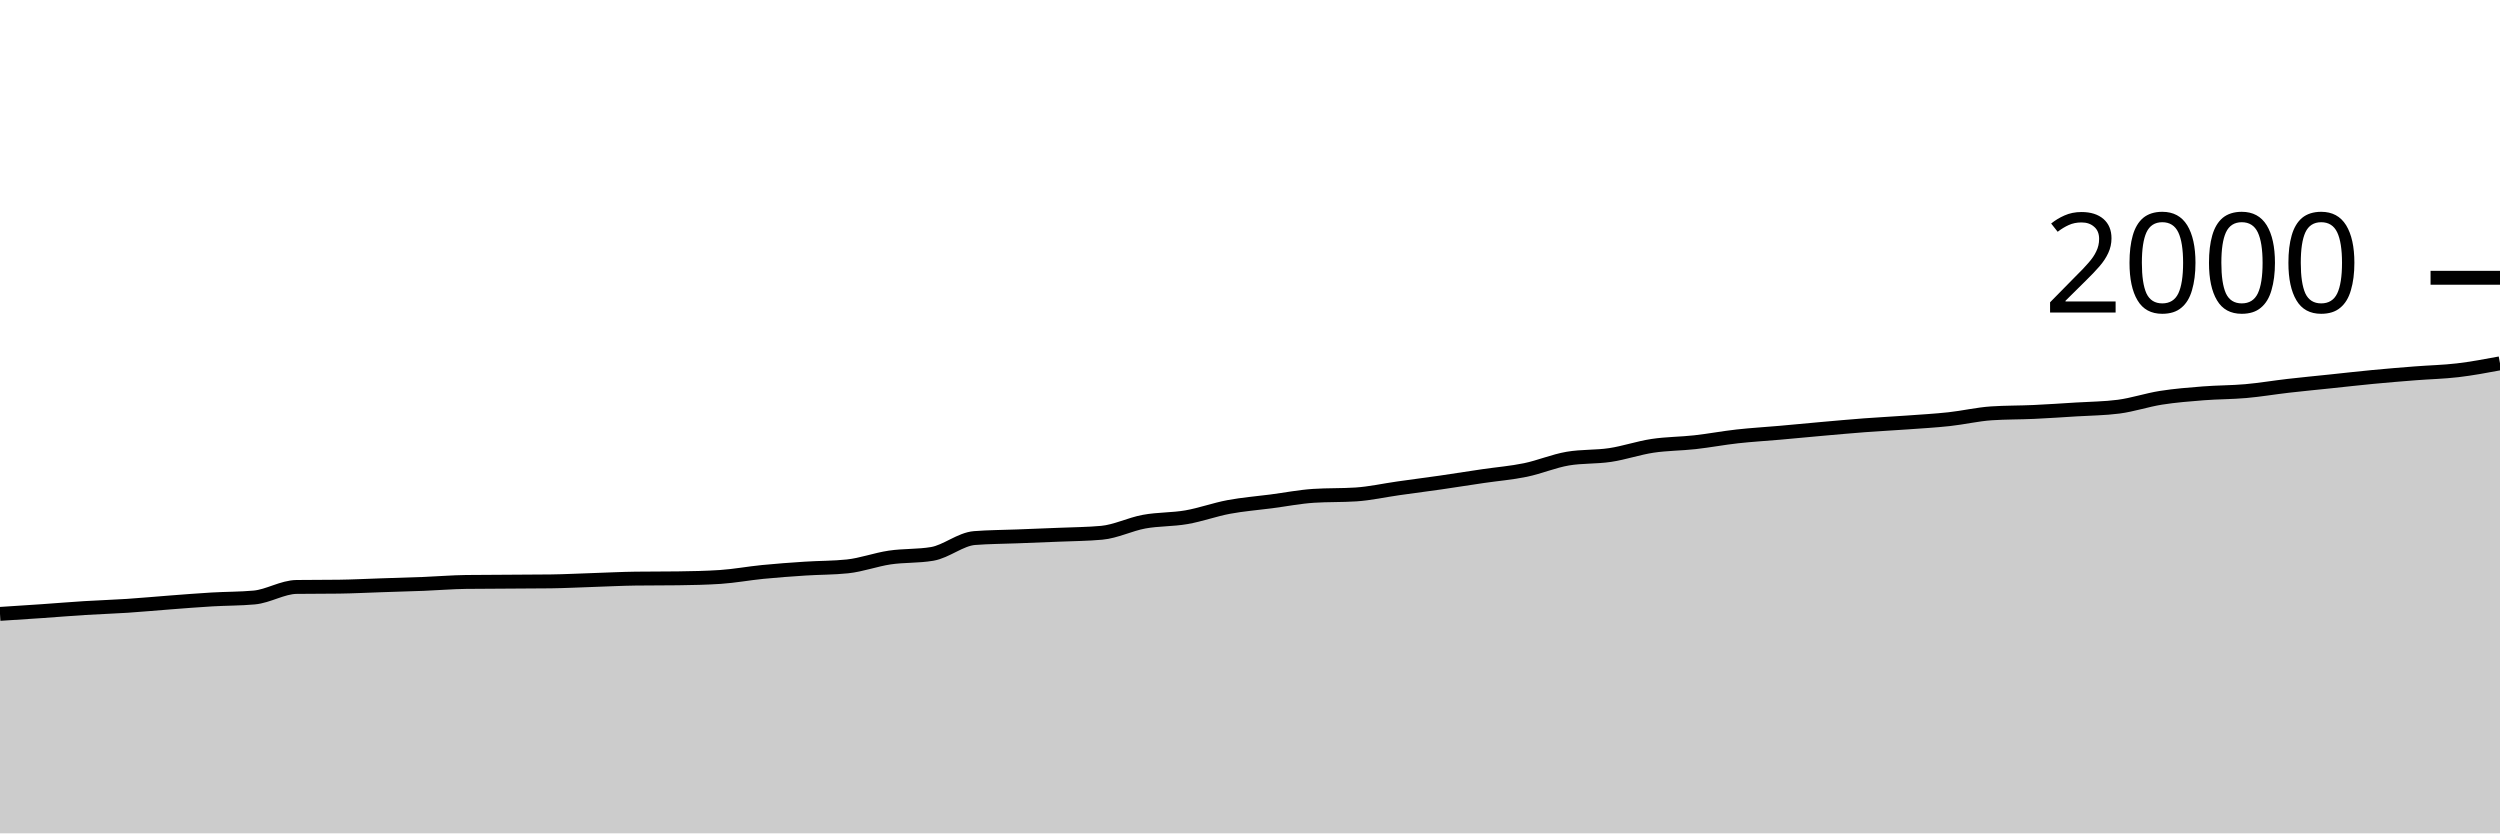
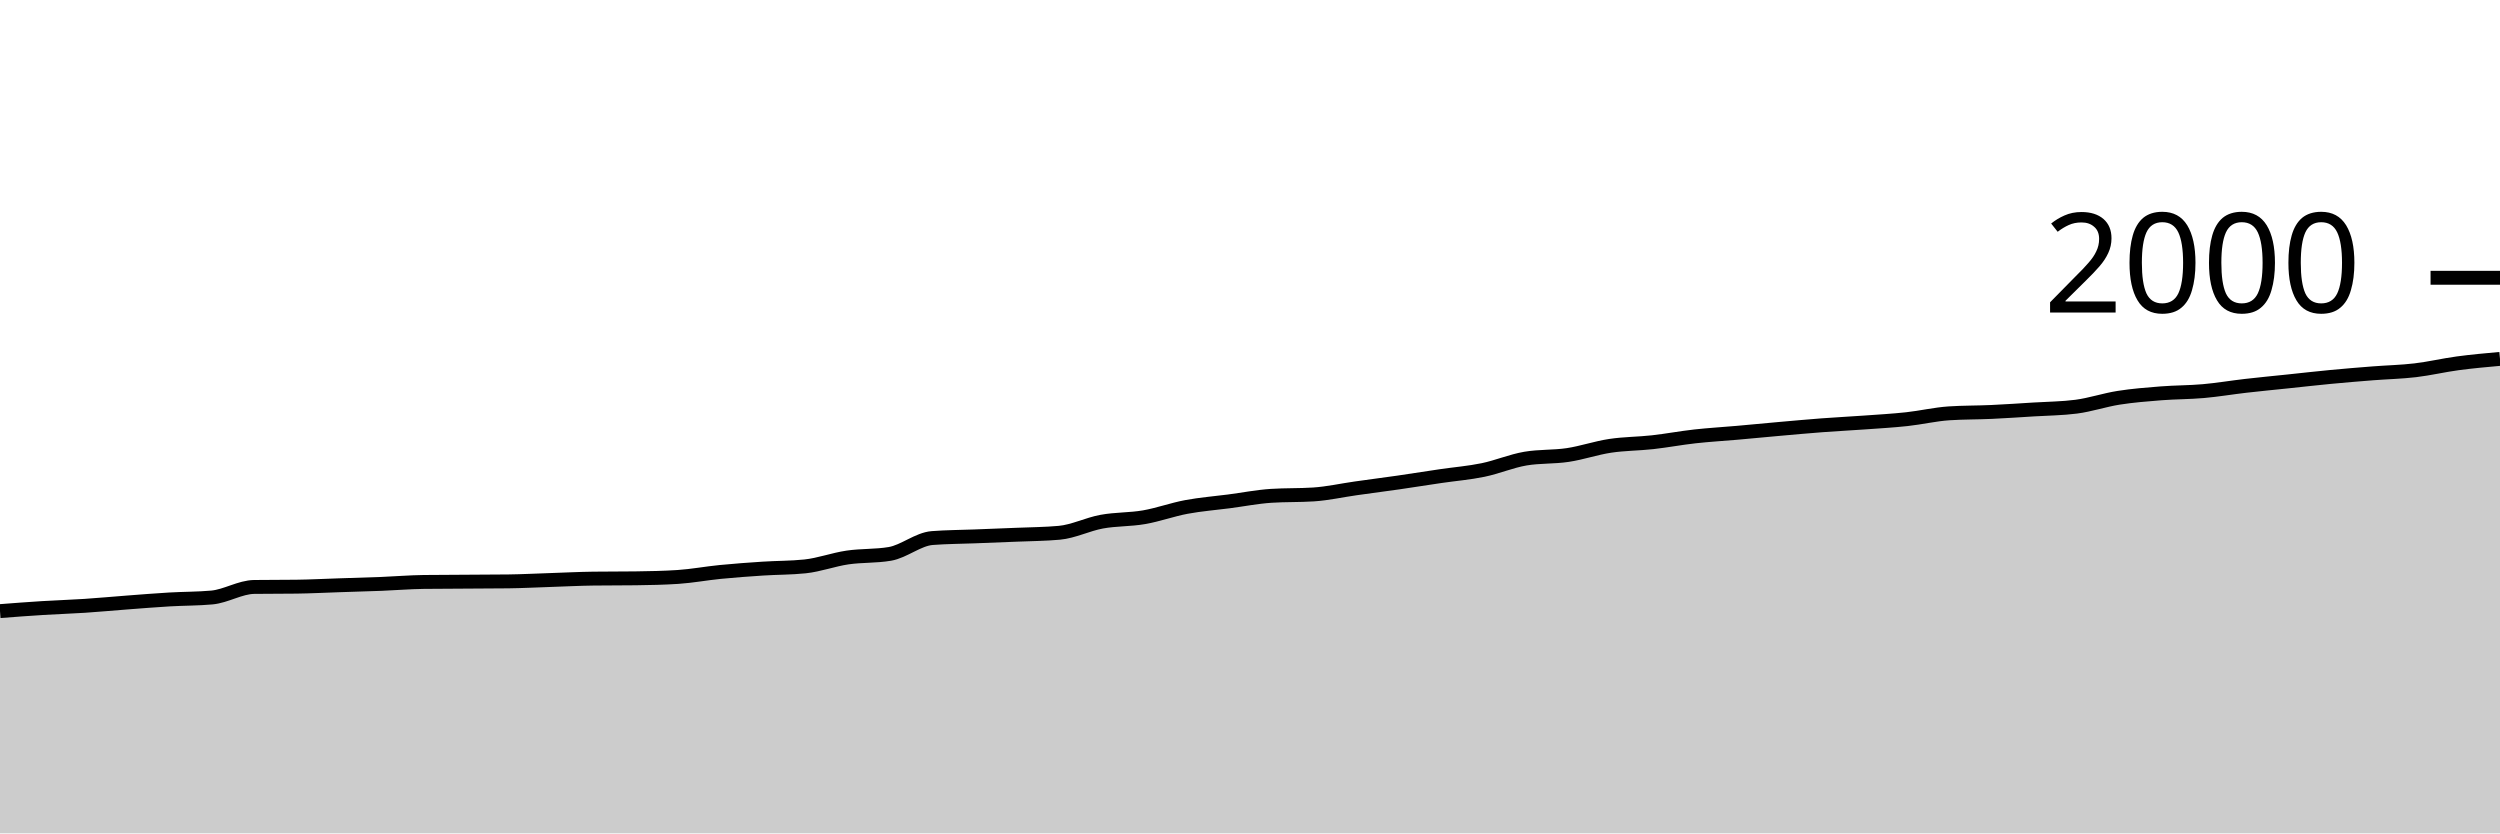
<svg xmlns="http://www.w3.org/2000/svg" viewBox="0 0 180 60">
  <g transform="translate(0,20)">
-     <path class="area" fill="rgba(0, 0, 0, 0.2)" d="M0,24.2C1.017,24.135,2.034,24.07,3.051,24C4.068,23.93,5.085,23.843,6.102,23.78C7.119,23.717,8.136,23.687,9.153,23.62C10.169,23.553,11.186,23.457,12.203,23.38C13.22,23.303,14.237,23.22,15.254,23.16C16.271,23.1,17.288,23.113,18.305,23.02C19.322,22.927,20.339,22.273,21.356,22.26C22.373,22.247,23.39,22.253,24.407,22.24C25.424,22.227,26.441,22.173,27.458,22.14C28.475,22.107,29.492,22.08,30.508,22.04C31.525,22,32.542,21.913,33.559,21.9C34.576,21.887,35.593,21.887,36.61,21.88C37.627,21.873,38.644,21.873,39.661,21.86C40.678,21.847,41.695,21.793,42.712,21.76C43.729,21.727,44.746,21.673,45.763,21.66C46.78,21.647,47.797,21.653,48.814,21.64C49.831,21.627,50.847,21.607,51.864,21.54C52.881,21.473,53.898,21.28,54.915,21.18C55.932,21.08,56.949,21.007,57.966,20.94C58.983,20.873,60,20.887,61.017,20.78C62.034,20.673,63.051,20.29,64.068,20.14C65.085,19.99,66.102,20.053,67.119,19.88C68.136,19.707,69.153,18.82,70.169,18.74C71.186,18.66,72.203,18.66,73.22,18.62C74.237,18.58,75.254,18.543,76.271,18.5C77.288,18.457,78.305,18.453,79.322,18.36C80.339,18.267,81.356,17.747,82.373,17.56C83.39,17.373,84.407,17.417,85.424,17.24C86.441,17.063,87.458,16.69,88.475,16.5C89.492,16.31,90.508,16.233,91.525,16.1C92.542,15.967,93.559,15.767,94.576,15.7C95.593,15.633,96.61,15.667,97.627,15.6C98.644,15.533,99.661,15.303,100.678,15.16C101.695,15.017,102.712,14.887,103.729,14.74C104.746,14.593,105.763,14.43,106.78,14.28C107.797,14.13,108.814,14.05,109.831,13.84C110.847,13.63,111.864,13.193,112.881,13.02C113.898,12.847,114.915,12.913,115.932,12.76C116.949,12.607,117.966,12.253,118.983,12.1C120,11.947,121.017,11.953,122.034,11.84C123.051,11.727,124.068,11.533,125.085,11.42C126.102,11.307,127.119,11.25,128.136,11.16C129.153,11.07,130.169,10.97,131.186,10.88C132.203,10.79,133.22,10.697,134.237,10.62C135.254,10.543,136.271,10.493,137.288,10.42C138.305,10.347,139.322,10.29,140.339,10.18C141.356,10.07,142.373,9.827,143.39,9.76C144.407,9.693,145.424,9.707,146.441,9.66C147.458,9.613,148.475,9.543,149.492,9.48C150.508,9.417,151.525,9.413,152.542,9.28C153.559,9.147,154.576,8.8,155.593,8.64C156.61,8.48,157.627,8.4,158.644,8.32C159.661,8.24,160.678,8.25,161.695,8.16C162.712,8.07,163.729,7.897,164.746,7.78C165.763,7.663,166.78,7.567,167.797,7.46C168.814,7.353,169.831,7.237,170.847,7.14C171.864,7.043,172.881,6.96,173.898,6.88C174.915,6.8,175.932,6.78,176.949,6.66C177.966,6.54,178.983,6.35,180,6.16L180,40C178.983,40,177.966,40,176.949,40C175.932,40,174.915,40,173.898,40C172.881,40,171.864,40,170.847,40C169.831,40,168.814,40,167.797,40C166.78,40,165.763,40,164.746,40C163.729,40,162.712,40,161.695,40C160.678,40,159.661,40,158.644,40C157.627,40,156.61,40,155.593,40C154.576,40,153.559,40,152.542,40C151.525,40,150.508,40,149.492,40C148.475,40,147.458,40,146.441,40C145.424,40,144.407,40,143.39,40C142.373,40,141.356,40,140.339,40C139.322,40,138.305,40,137.288,40C136.271,40,135.254,40,134.237,40C133.22,40,132.203,40,131.186,40C130.169,40,129.153,40,128.136,40C127.119,40,126.102,40,125.085,40C124.068,40,123.051,40,122.034,40C121.017,40,120,40,118.983,40C117.966,40,116.949,40,115.932,40C114.915,40,113.898,40,112.881,40C111.864,40,110.847,40,109.831,40C108.814,40,107.797,40,106.78,40C105.763,40,104.746,40,103.729,40C102.712,40,101.695,40,100.678,40C99.661,40,98.644,40,97.627,40C96.61,40,95.593,40,94.576,40C93.559,40,92.542,40,91.525,40C90.508,40,89.492,40,88.475,40C87.458,40,86.441,40,85.424,40C84.407,40,83.39,40,82.373,40C81.356,40,80.339,40,79.322,40C78.305,40,77.288,40,76.271,40C75.254,40,74.237,40,73.22,40C72.203,40,71.186,40,70.169,40C69.153,40,68.136,40,67.119,40C66.102,40,65.085,40,64.068,40C63.051,40,62.034,40,61.017,40C60,40,58.983,40,57.966,40C56.949,40,55.932,40,54.915,40C53.898,40,52.881,40,51.864,40C50.847,40,49.831,40,48.814,40C47.797,40,46.78,40,45.763,40C44.746,40,43.729,40,42.712,40C41.695,40,40.678,40,39.661,40C38.644,40,37.627,40,36.61,40C35.593,40,34.576,40,33.559,40C32.542,40,31.525,40,30.508,40C29.492,40,28.475,40,27.458,40C26.441,40,25.424,40,24.407,40C23.39,40,22.373,40,21.356,40C20.339,40,19.322,40,18.305,40C17.288,40,16.271,40,15.254,40C14.237,40,13.22,40,12.203,40C11.186,40,10.169,40,9.153,40C8.136,40,7.119,40,6.102,40C5.085,40,4.068,40,3.051,40C2.034,40,1.017,40,0,40Z" />
-     <path class="line" stroke="black" fill="none" d="M0,24.2C1.017,24.135,2.034,24.07,3.051,24C4.068,23.93,5.085,23.843,6.102,23.78C7.119,23.717,8.136,23.687,9.153,23.62C10.169,23.553,11.186,23.457,12.203,23.38C13.22,23.303,14.237,23.22,15.254,23.16C16.271,23.1,17.288,23.113,18.305,23.02C19.322,22.927,20.339,22.273,21.356,22.26C22.373,22.247,23.39,22.253,24.407,22.24C25.424,22.227,26.441,22.173,27.458,22.14C28.475,22.107,29.492,22.08,30.508,22.04C31.525,22,32.542,21.913,33.559,21.9C34.576,21.887,35.593,21.887,36.61,21.88C37.627,21.873,38.644,21.873,39.661,21.86C40.678,21.847,41.695,21.793,42.712,21.76C43.729,21.727,44.746,21.673,45.763,21.66C46.78,21.647,47.797,21.653,48.814,21.64C49.831,21.627,50.847,21.607,51.864,21.54C52.881,21.473,53.898,21.28,54.915,21.18C55.932,21.08,56.949,21.007,57.966,20.94C58.983,20.873,60,20.887,61.017,20.78C62.034,20.673,63.051,20.29,64.068,20.14C65.085,19.99,66.102,20.053,67.119,19.88C68.136,19.707,69.153,18.82,70.169,18.74C71.186,18.66,72.203,18.66,73.22,18.62C74.237,18.58,75.254,18.543,76.271,18.5C77.288,18.457,78.305,18.453,79.322,18.36C80.339,18.267,81.356,17.747,82.373,17.56C83.39,17.373,84.407,17.417,85.424,17.24C86.441,17.063,87.458,16.69,88.475,16.5C89.492,16.31,90.508,16.233,91.525,16.1C92.542,15.967,93.559,15.767,94.576,15.7C95.593,15.633,96.61,15.667,97.627,15.6C98.644,15.533,99.661,15.303,100.678,15.16C101.695,15.017,102.712,14.887,103.729,14.74C104.746,14.593,105.763,14.43,106.78,14.28C107.797,14.13,108.814,14.05,109.831,13.84C110.847,13.63,111.864,13.193,112.881,13.02C113.898,12.847,114.915,12.913,115.932,12.76C116.949,12.607,117.966,12.253,118.983,12.1C120,11.947,121.017,11.953,122.034,11.84C123.051,11.727,124.068,11.533,125.085,11.42C126.102,11.307,127.119,11.25,128.136,11.16C129.153,11.07,130.169,10.97,131.186,10.88C132.203,10.79,133.22,10.697,134.237,10.62C135.254,10.543,136.271,10.493,137.288,10.42C138.305,10.347,139.322,10.29,140.339,10.18C141.356,10.07,142.373,9.827,143.39,9.76C144.407,9.693,145.424,9.707,146.441,9.66C147.458,9.613,148.475,9.543,149.492,9.48C150.508,9.417,151.525,9.413,152.542,9.28C153.559,9.147,154.576,8.8,155.593,8.64C156.61,8.48,157.627,8.4,158.644,8.32C159.661,8.24,160.678,8.25,161.695,8.16C162.712,8.07,163.729,7.897,164.746,7.78C165.763,7.663,166.78,7.567,167.797,7.46C168.814,7.353,169.831,7.237,170.847,7.14C171.864,7.043,172.881,6.96,173.898,6.88C174.915,6.8,175.932,6.78,176.949,6.66C177.966,6.54,178.983,6.35,180,6.16" />
+     <path class="area" fill="rgba(0, 0, 0, 0.2)" d="M0,24C1.017,23.922,2.034,23.843,3.051,23.78C4.068,23.717,5.085,23.687,6.102,23.62C7.119,23.553,8.136,23.457,9.153,23.38C10.169,23.303,11.186,23.22,12.203,23.16C13.22,23.1,14.237,23.113,15.254,23.02C16.271,22.927,17.288,22.273,18.305,22.26C19.322,22.247,20.339,22.253,21.356,22.24C22.373,22.227,23.39,22.173,24.407,22.14C25.424,22.107,26.441,22.08,27.458,22.04C28.475,22,29.492,21.913,30.508,21.9C31.525,21.887,32.542,21.887,33.559,21.88C34.576,21.873,35.593,21.873,36.61,21.86C37.627,21.847,38.644,21.793,39.661,21.76C40.678,21.727,41.695,21.673,42.712,21.66C43.729,21.647,44.746,21.653,45.763,21.64C46.78,21.627,47.797,21.607,48.814,21.54C49.831,21.473,50.847,21.28,51.864,21.18C52.881,21.08,53.898,21.007,54.915,20.94C55.932,20.873,56.949,20.887,57.966,20.78C58.983,20.673,60,20.29,61.017,20.14C62.034,19.99,63.051,20.053,64.068,19.88C65.085,19.707,66.102,18.82,67.119,18.74C68.136,18.66,69.153,18.66,70.169,18.62C71.186,18.58,72.203,18.543,73.22,18.5C74.237,18.457,75.254,18.453,76.271,18.36C77.288,18.267,78.305,17.747,79.322,17.56C80.339,17.373,81.356,17.417,82.373,17.24C83.39,17.063,84.407,16.69,85.424,16.5C86.441,16.31,87.458,16.233,88.475,16.1C89.492,15.967,90.508,15.767,91.525,15.7C92.542,15.633,93.559,15.667,94.576,15.6C95.593,15.533,96.61,15.303,97.627,15.16C98.644,15.017,99.661,14.887,100.678,14.74C101.695,14.593,102.712,14.43,103.729,14.28C104.746,14.13,105.763,14.05,106.78,13.84C107.797,13.63,108.814,13.193,109.831,13.02C110.847,12.847,111.864,12.913,112.881,12.76C113.898,12.607,114.915,12.253,115.932,12.1C116.949,11.947,117.966,11.953,118.983,11.84C120,11.727,121.017,11.533,122.034,11.42C123.051,11.307,124.068,11.25,125.085,11.16C126.102,11.07,127.119,10.97,128.136,10.88C129.153,10.79,130.169,10.697,131.186,10.62C132.203,10.543,133.22,10.493,134.237,10.42C135.254,10.347,136.271,10.29,137.288,10.18C138.305,10.07,139.322,9.827,140.339,9.76C141.356,9.693,142.373,9.707,143.39,9.66C144.407,9.613,145.424,9.543,146.441,9.48C147.458,9.417,148.475,9.413,149.492,9.28C150.508,9.147,151.525,8.8,152.542,8.64C153.559,8.48,154.576,8.4,155.593,8.32C156.61,8.24,157.627,8.25,158.644,8.16C159.661,8.07,160.678,7.897,161.695,7.78C162.712,7.663,163.729,7.567,164.746,7.46C165.763,7.353,166.78,7.237,167.797,7.14C168.814,7.043,169.831,6.96,170.847,6.88C171.864,6.8,172.881,6.78,173.898,6.66C174.915,6.54,175.932,6.297,176.949,6.16C177.966,6.023,178.983,5.932,180,5.84L180,40C178.983,40,177.966,40,176.949,40C175.932,40,174.915,40,173.898,40C172.881,40,171.864,40,170.847,40C169.831,40,168.814,40,167.797,40C166.78,40,165.763,40,164.746,40C163.729,40,162.712,40,161.695,40C160.678,40,159.661,40,158.644,40C157.627,40,156.61,40,155.593,40C154.576,40,153.559,40,152.542,40C151.525,40,150.508,40,149.492,40C148.475,40,147.458,40,146.441,40C145.424,40,144.407,40,143.39,40C142.373,40,141.356,40,140.339,40C139.322,40,138.305,40,137.288,40C136.271,40,135.254,40,134.237,40C133.22,40,132.203,40,131.186,40C130.169,40,129.153,40,128.136,40C127.119,40,126.102,40,125.085,40C124.068,40,123.051,40,122.034,40C121.017,40,120,40,118.983,40C117.966,40,116.949,40,115.932,40C114.915,40,113.898,40,112.881,40C111.864,40,110.847,40,109.831,40C108.814,40,107.797,40,106.78,40C105.763,40,104.746,40,103.729,40C102.712,40,101.695,40,100.678,40C99.661,40,98.644,40,97.627,40C96.61,40,95.593,40,94.576,40C93.559,40,92.542,40,91.525,40C90.508,40,89.492,40,88.475,40C87.458,40,86.441,40,85.424,40C84.407,40,83.39,40,82.373,40C81.356,40,80.339,40,79.322,40C78.305,40,77.288,40,76.271,40C75.254,40,74.237,40,73.22,40C72.203,40,71.186,40,70.169,40C69.153,40,68.136,40,67.119,40C66.102,40,65.085,40,64.068,40C63.051,40,62.034,40,61.017,40C60,40,58.983,40,57.966,40C56.949,40,55.932,40,54.915,40C53.898,40,52.881,40,51.864,40C50.847,40,49.831,40,48.814,40C47.797,40,46.78,40,45.763,40C44.746,40,43.729,40,42.712,40C41.695,40,40.678,40,39.661,40C38.644,40,37.627,40,36.61,40C35.593,40,34.576,40,33.559,40C32.542,40,31.525,40,30.508,40C29.492,40,28.475,40,27.458,40C26.441,40,25.424,40,24.407,40C23.39,40,22.373,40,21.356,40C20.339,40,19.322,40,18.305,40C17.288,40,16.271,40,15.254,40C14.237,40,13.22,40,12.203,40C11.186,40,10.169,40,9.153,40C8.136,40,7.119,40,6.102,40C5.085,40,4.068,40,3.051,40C2.034,40,1.017,40,0,40Z" />
+     <path class="line" stroke="black" fill="none" d="M0,24C1.017,23.922,2.034,23.843,3.051,23.78C4.068,23.717,5.085,23.687,6.102,23.62C7.119,23.553,8.136,23.457,9.153,23.38C10.169,23.303,11.186,23.22,12.203,23.16C13.22,23.1,14.237,23.113,15.254,23.02C16.271,22.927,17.288,22.273,18.305,22.26C19.322,22.247,20.339,22.253,21.356,22.24C22.373,22.227,23.39,22.173,24.407,22.14C25.424,22.107,26.441,22.08,27.458,22.04C28.475,22,29.492,21.913,30.508,21.9C31.525,21.887,32.542,21.887,33.559,21.88C34.576,21.873,35.593,21.873,36.61,21.86C37.627,21.847,38.644,21.793,39.661,21.76C40.678,21.727,41.695,21.673,42.712,21.66C43.729,21.647,44.746,21.653,45.763,21.64C46.78,21.627,47.797,21.607,48.814,21.54C49.831,21.473,50.847,21.28,51.864,21.18C52.881,21.08,53.898,21.007,54.915,20.94C55.932,20.873,56.949,20.887,57.966,20.78C58.983,20.673,60,20.29,61.017,20.14C62.034,19.99,63.051,20.053,64.068,19.88C65.085,19.707,66.102,18.82,67.119,18.74C68.136,18.66,69.153,18.66,70.169,18.62C71.186,18.58,72.203,18.543,73.22,18.5C74.237,18.457,75.254,18.453,76.271,18.36C77.288,18.267,78.305,17.747,79.322,17.56C80.339,17.373,81.356,17.417,82.373,17.24C83.39,17.063,84.407,16.69,85.424,16.5C86.441,16.31,87.458,16.233,88.475,16.1C89.492,15.967,90.508,15.767,91.525,15.7C92.542,15.633,93.559,15.667,94.576,15.6C95.593,15.533,96.61,15.303,97.627,15.16C98.644,15.017,99.661,14.887,100.678,14.74C101.695,14.593,102.712,14.43,103.729,14.28C104.746,14.13,105.763,14.05,106.78,13.84C107.797,13.63,108.814,13.193,109.831,13.02C110.847,12.847,111.864,12.913,112.881,12.76C113.898,12.607,114.915,12.253,115.932,12.1C116.949,11.947,117.966,11.953,118.983,11.84C120,11.727,121.017,11.533,122.034,11.42C123.051,11.307,124.068,11.25,125.085,11.16C126.102,11.07,127.119,10.97,128.136,10.88C129.153,10.79,130.169,10.697,131.186,10.62C132.203,10.543,133.22,10.493,134.237,10.42C135.254,10.347,136.271,10.29,137.288,10.18C138.305,10.07,139.322,9.827,140.339,9.76C141.356,9.693,142.373,9.707,143.39,9.66C144.407,9.613,145.424,9.543,146.441,9.48C147.458,9.417,148.475,9.413,149.492,9.28C150.508,9.147,151.525,8.8,152.542,8.64C153.559,8.48,154.576,8.4,155.593,8.32C156.61,8.24,157.627,8.25,158.644,8.16C159.661,8.07,160.678,7.897,161.695,7.78C162.712,7.663,163.729,7.567,164.746,7.46C165.763,7.353,166.78,7.237,167.797,7.14C168.814,7.043,169.831,6.96,170.847,6.88C171.864,6.8,172.881,6.78,173.898,6.66C174.915,6.54,175.932,6.297,176.949,6.16C177.966,6.023,178.983,5.932,180,5.84" />
    <path class="axis-ceiling" stroke-width="1" stroke="black" fill="none" d="M175,0L180,0" />
    <text class="axis-ceiling-label" font-family="sans-serif" text-anchor="end" font-size="10px" x="170" y="2.5">2000</text>
  </g>
</svg>
